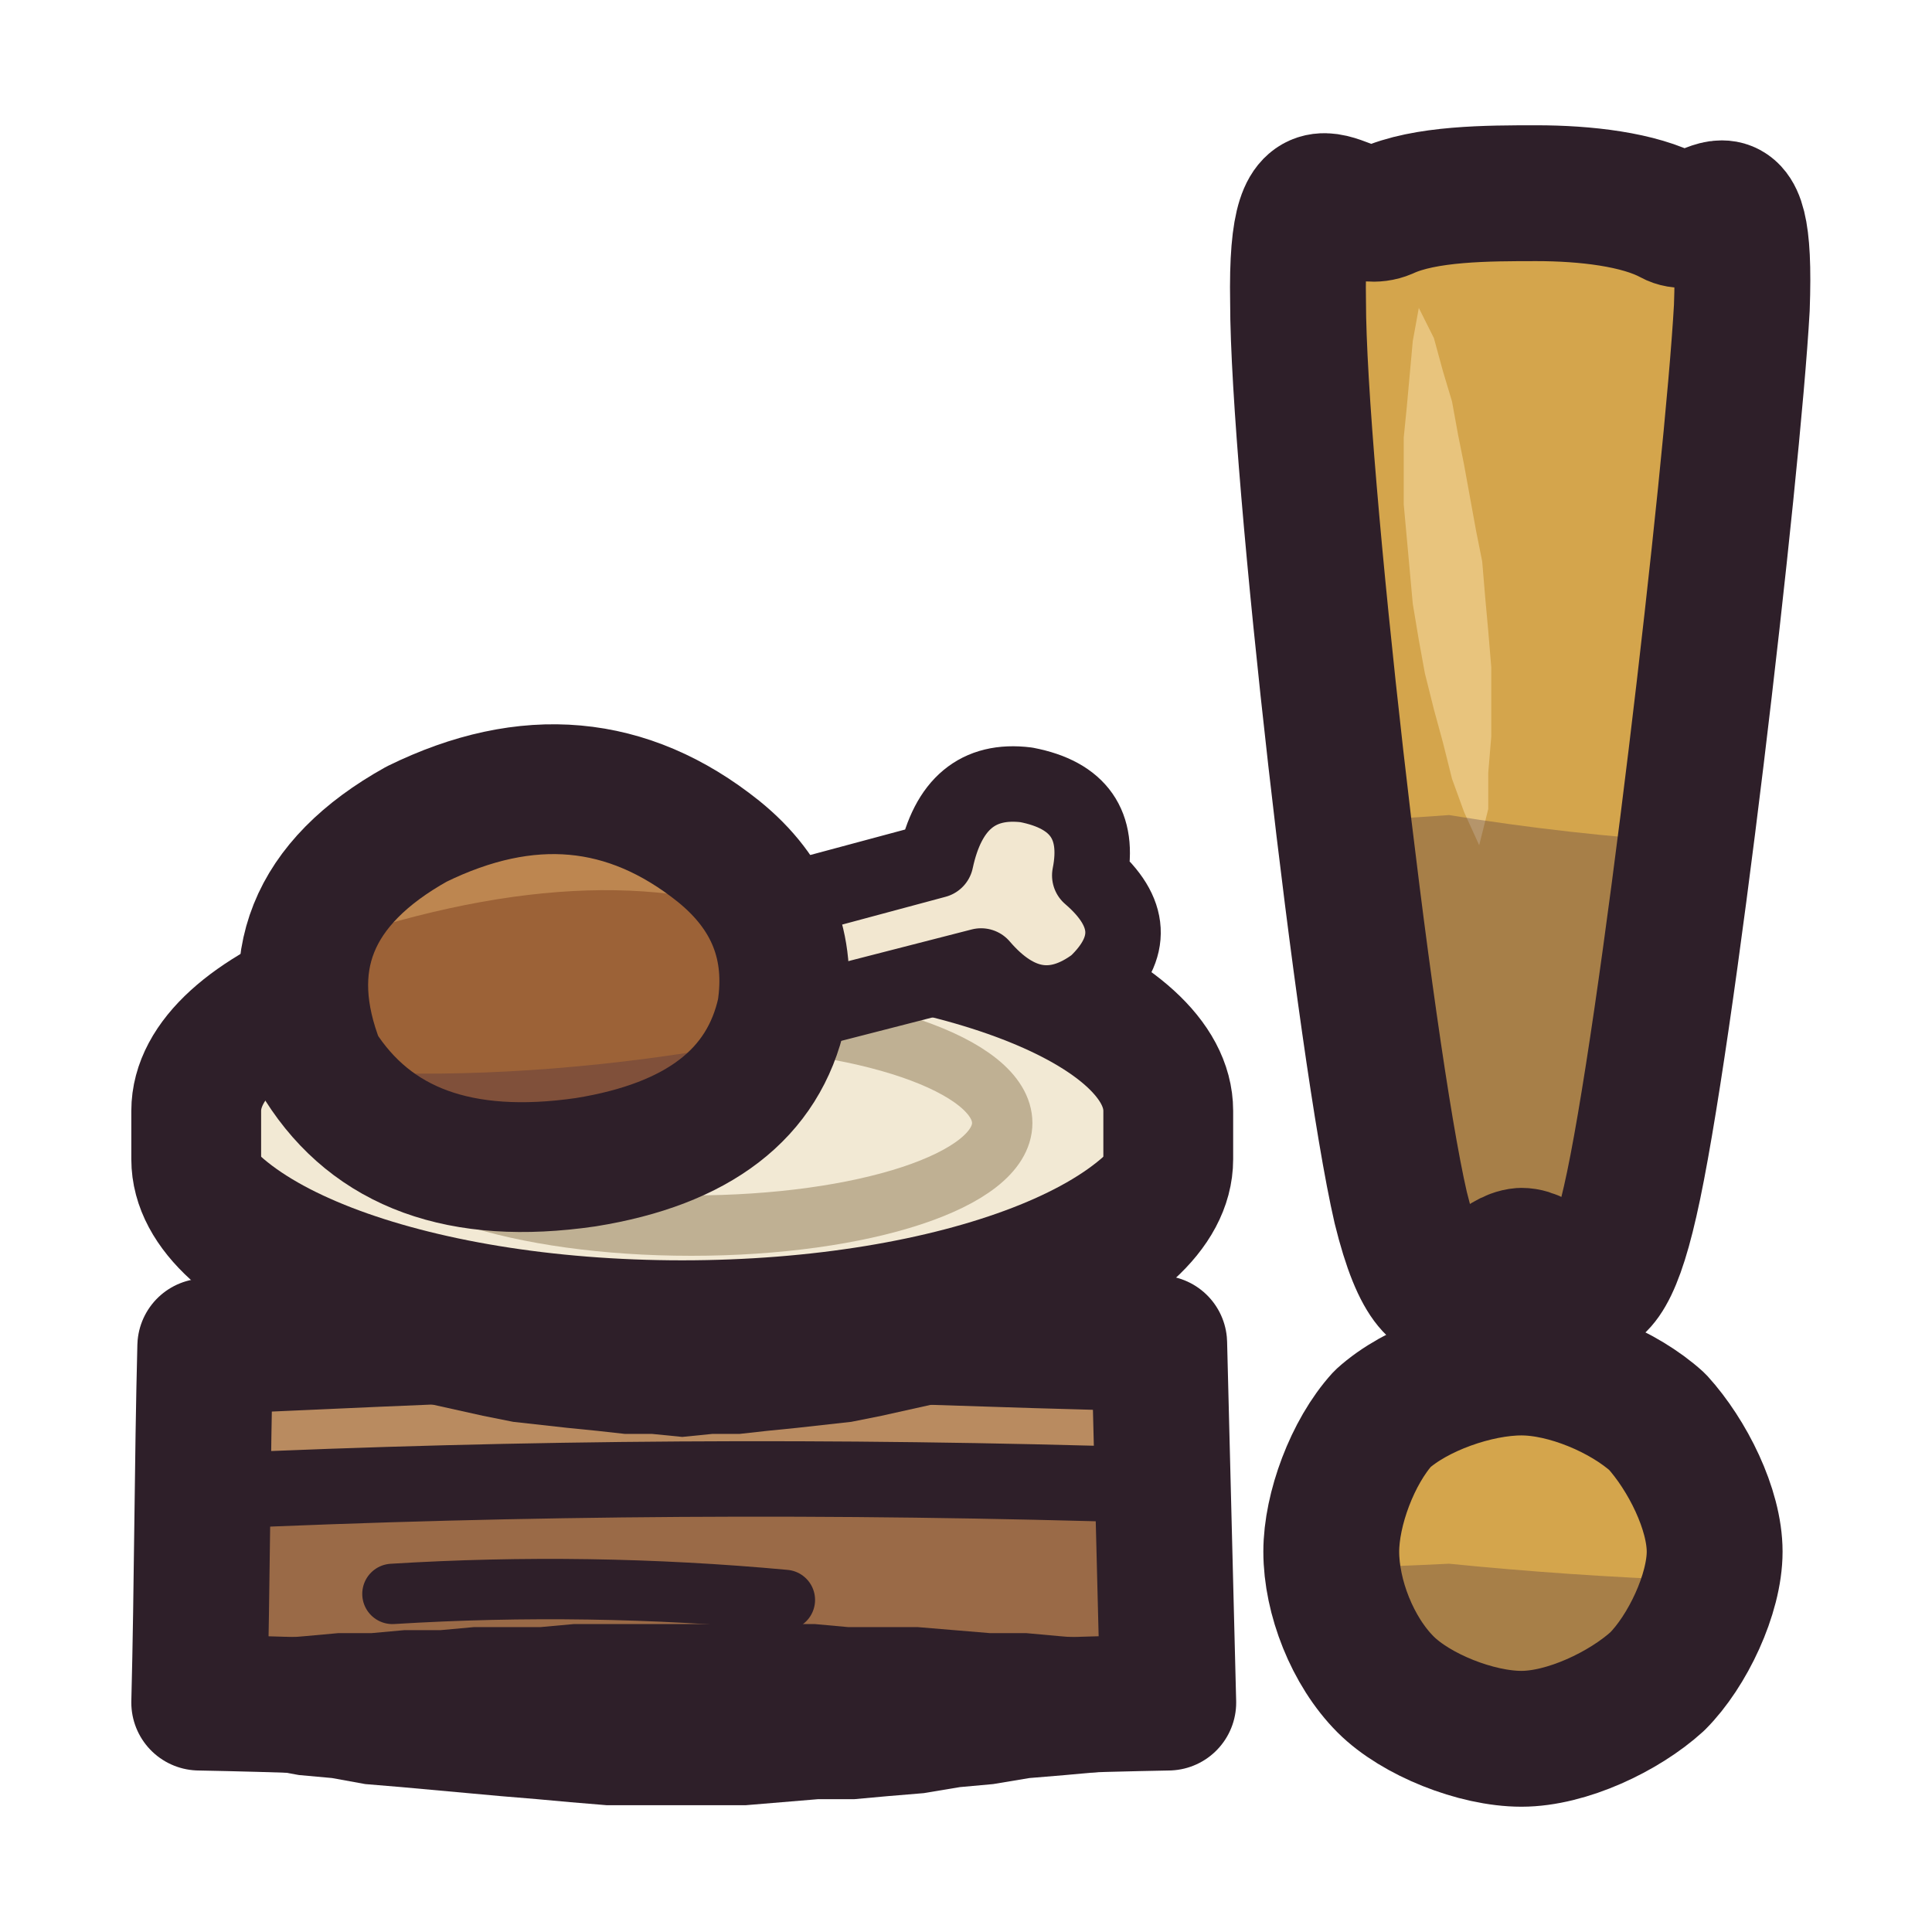
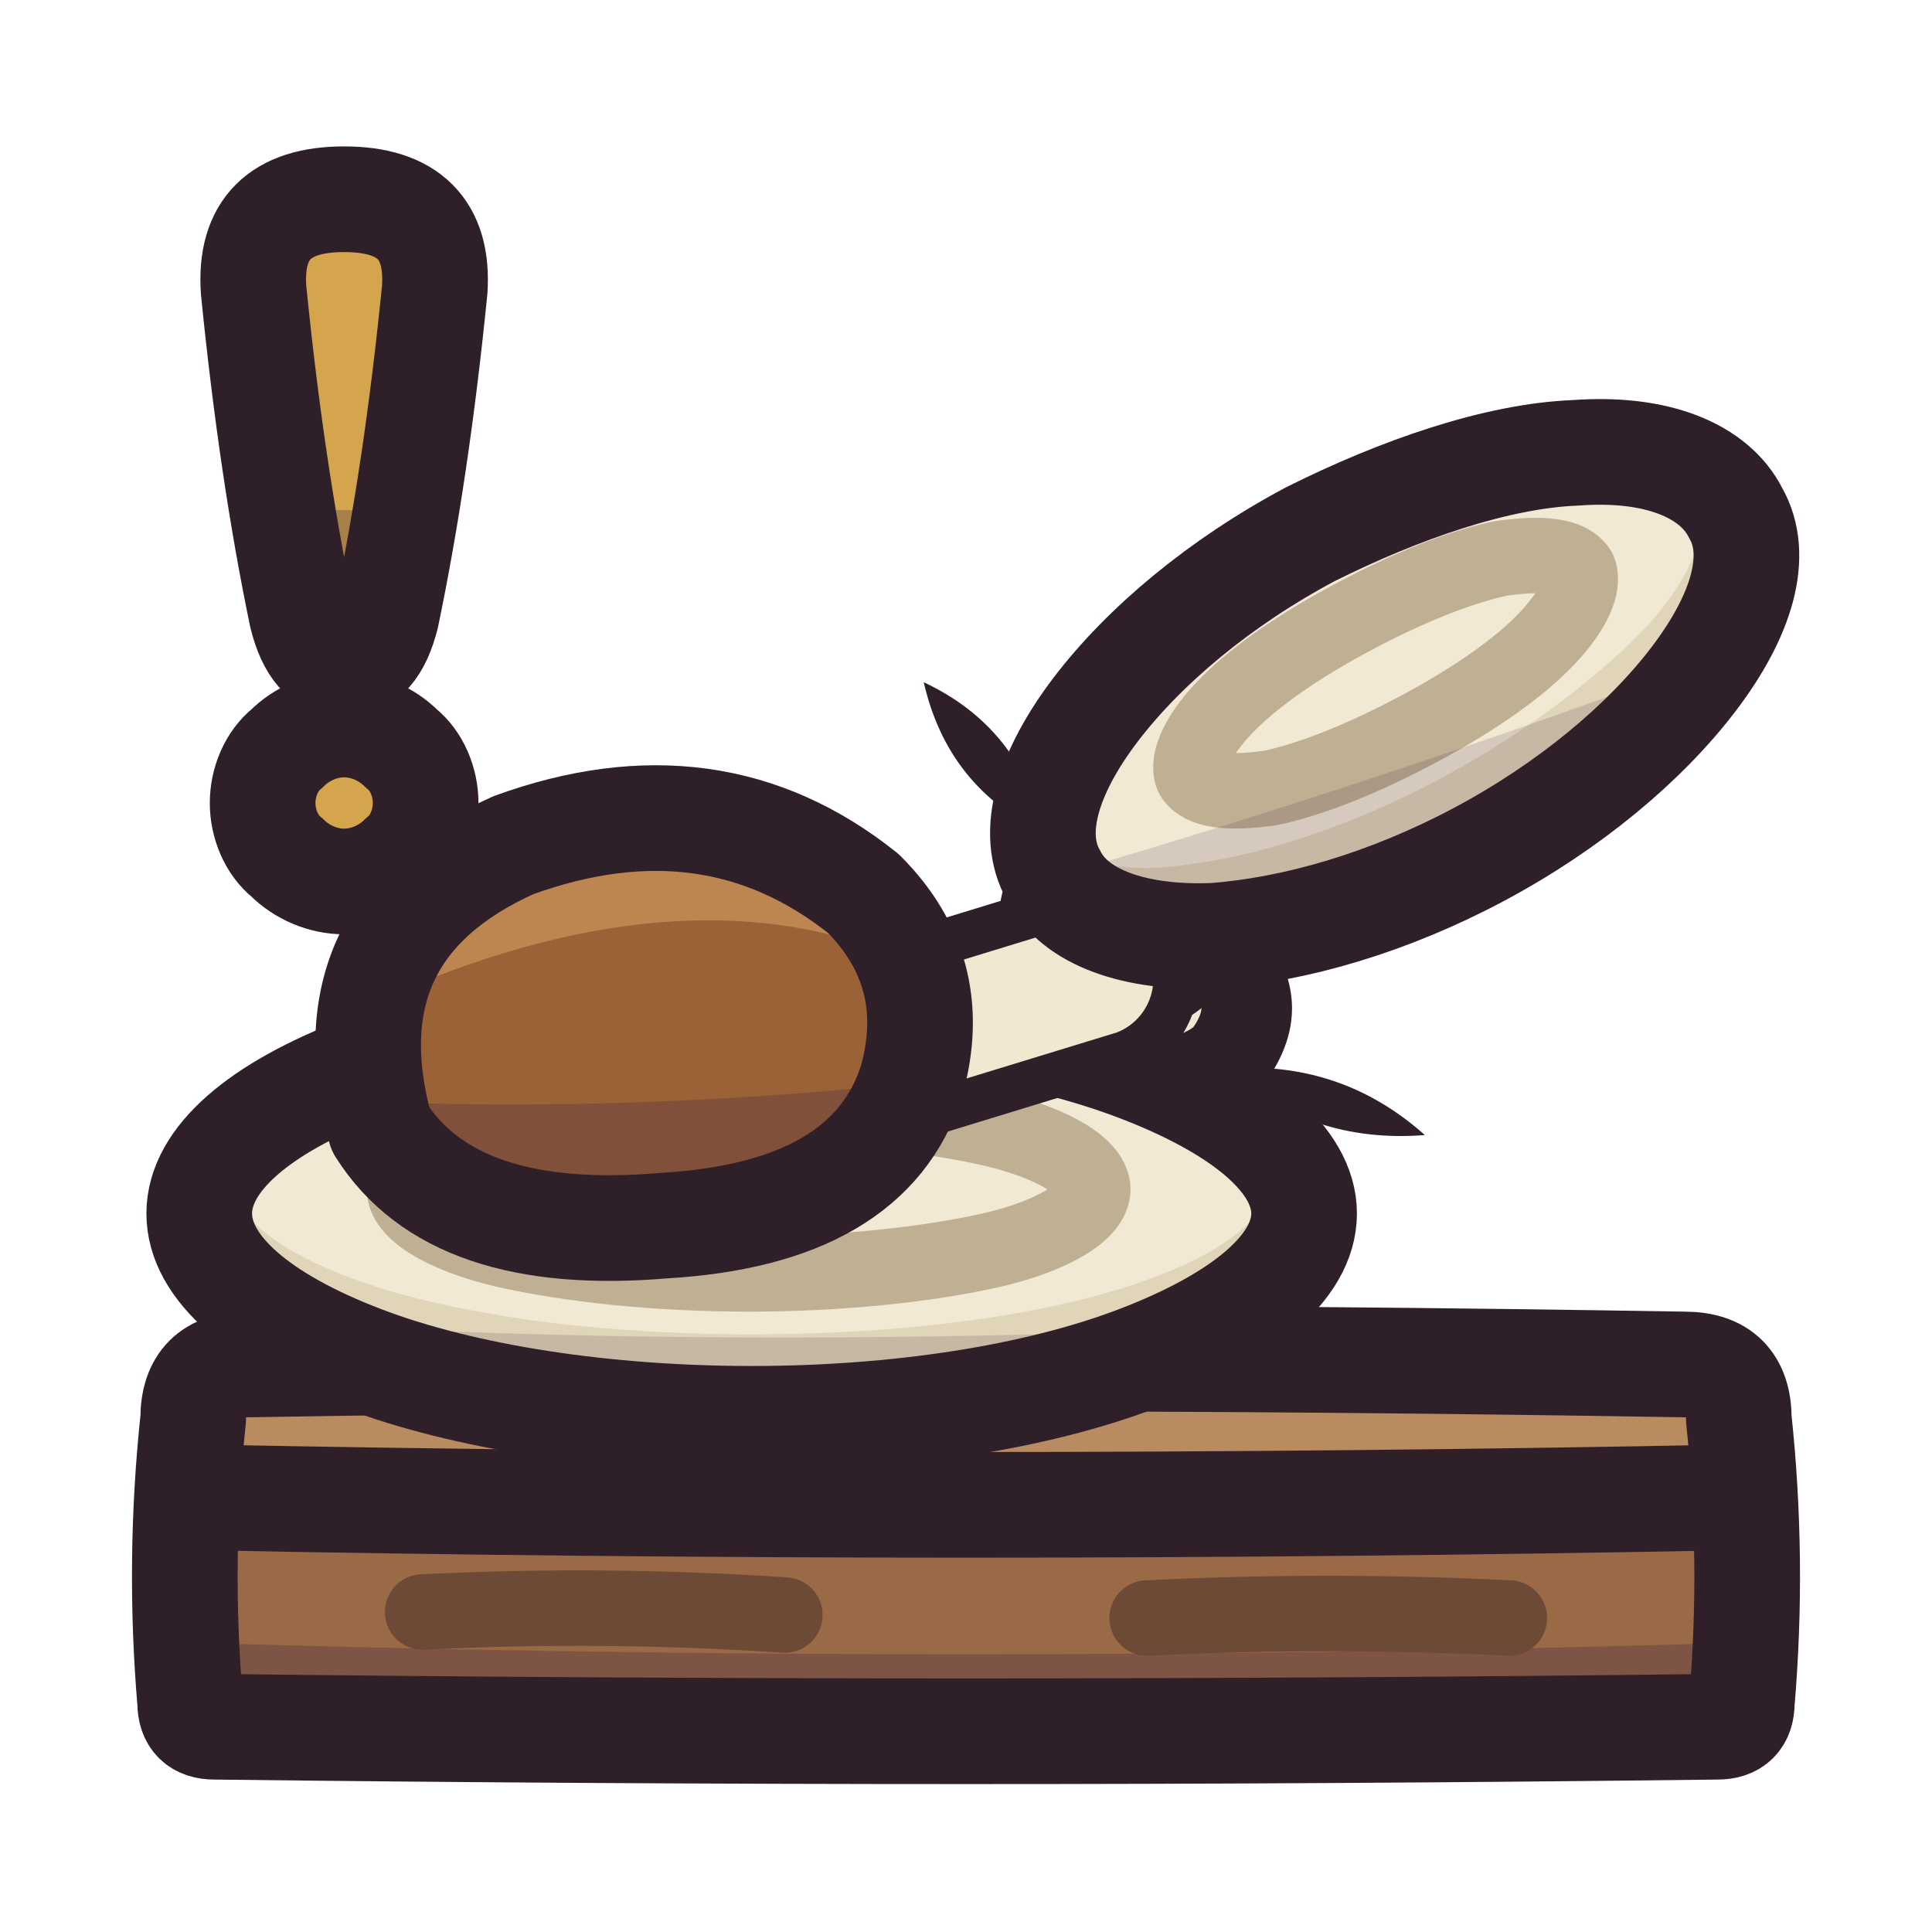
<svg xmlns="http://www.w3.org/2000/svg" viewBox="0 0 64 64" width="64" height="64">
  <defs>
-     <clipPath id="icon-meal-plate">
-       <path d="M6.5 36.8C6.5 33.4 13.7 30.6 22.6 30.6C31.5 30.6 38.7 33.4 38.7 36.8L38.7 38.4C38.7 41.8 31.5 44.6 22.6 44.6C13.7 44.6 6.5 41.8 6.5 38.4Z" />
+     <clipPath id="icon-taken-top">
+       <path d="M8.2 45.2Q32 44.8 55.8 45.2Q57.6 45.2 57.6 47Q58.1 51.7 57.7 56.4Q57.7 57.2 56.9 57.2Q32 57.5 7.1 57.2Q6.3 57.2 6.3 56.4Q5.9 51.7 6.4 47Q6.4 45.2 8.2 45.2Z" />
    </clipPath>
-     <clipPath id="icon-meal-meat">
-       <path d="M10.6 35.3Q8.6 30.2 13.8 27.3Q19.3 24.6 23.8 28.2Q26.4 30.3 25.9 33.5Q25 37.6 19.4 38.5Q13.2 39.4 10.6 35.3Z" />
+     <clipPath id="icon-taken-plate1">
+       <path d="M43.2 40.2C43.2 42 41.1 43.7 37.7 45C34.3 46.3 29.7 47 24.9 47C20.1 47 15.4 46.3 12 45C8.6 43.7 6.6 42 6.6 40.2C6.6 38.4 8.6 36.7 12 35.4C15.4 34.1 20.1 33.4 24.9 33.4C29.7 33.4 34.3 34.1 37.7 35.4C41.1 36.7 43.2 38.4 43.2 40.2Z" />
    </clipPath>
-     <clipPath id="icon-taken-clip1">
-       <path d="M43 10C42.9 4.5 44.5 7.6 45.9 7C47.2 6.4 49.3 6.4 50.9 6.4C52.5 6.4 54.3 6.6 55.4 7.2C56.5 7.8 57.9 4.8 57.7 10.2C57.4 15.6 55.2 34.6 54 39.8C52.8 45.1 51.7 41.6 50.4 41.6C49.1 41.7 47.7 45.3 46.4 40C45.2 34.8 43 15.5 43 10Z" />
+     <clipPath id="icon-taken-meat">
+       <path d="M12.6 37.4Q10.8 30.8 17 28Q23.6 25.6 28.6 29.6Q31.2 32.2 30.2 35.8Q28.8 40.2 22 40.6Q15 41.2 12.6 37.4Z" />
    </clipPath>
-     <clipPath id="icon-taken-clip2">
-       <path d="M56.8 51.4C56.8 52.8 55.9 54.7 54.9 55.7C53.8 56.7 51.9 57.6 50.4 57.6C48.9 57.6 46.9 56.8 45.9 55.8C44.8 54.7 44.1 52.9 44.1 51.4C44.1 50 44.8 48.1 45.8 47C46.9 46 48.9 45.3 50.4 45.3C51.9 45.3 53.8 46.1 54.9 47.1C55.9 48.2 56.8 50 56.8 51.4Z" />
+     <clipPath id="icon-taken-plate2">
+       <path d="M57.5 17C58.3 18.4 57.7 20.4 56.1 22.5C54.5 24.6 52 26.7 49 28.3C46 29.9 42.9 30.8 40.2 31C37.6 31.1 35.6 30.4 34.9 29C34.1 27.6 34.7 25.6 36.3 23.5C37.9 21.4 40.4 19.3 43.4 17.7C46.4 16.2 49.6 15.1 52.2 15C54.9 14.8 56.8 15.6 57.5 17Z" />
+     </clipPath>
+     <clipPath id="icon-taken-bar">
+       <path d="M8.4 9.6Q8.2 6.6 11.4 6.6Q14.6 6.6 14.4 9.6Q13.8 15.6 12.8 20.4Q12.4 22 11.4 22Q10.4 22 10 20.4Q9 15.6 8.4 9.6Z" />
    </clipPath>
  </defs>
-   <g id="p-slab">
-     <path d="M6.8 44.6C11.9 44.4 16.7 44.1 22 44.1C27.3 44.1 32.9 44.4 38.4 44.5C38.5 48.5 38.6 52.4 38.7 56.4C33.3 56.5 27.8 56.8 22.4 56.8C17 56.8 11.9 56.5 6.6 56.4C6.7 52.5 6.7 48.5 6.8 44.6Z" fill="#9a6a47" />
-     <path d="M6.8 44.6Q22 44.1 38.4 44.5L38.5 49.2Q22.4 48.8 6.7 49.4Z" fill="#b98b60" />
-     <path d="M7.1 49.4Q22.4 48.7 38.2 49.2" fill="none" stroke="#2e1f29" stroke-width="2.5" stroke-linecap="round" stroke-linejoin="round" />
-     <path d="M13 52.8Q19.5 52.4 26 53" fill="none" stroke="#2e1f29" stroke-width="2" stroke-linecap="round" stroke-linejoin="round" />
-     <path d="M6.8 44.6C11.9 44.4 16.7 44.1 22 44.1C27.3 44.1 32.9 44.4 38.4 44.5C38.5 48.5 38.6 52.4 38.7 56.4C33.3 56.5 27.8 56.8 22.4 56.8C17 56.8 11.9 56.5 6.6 56.4C6.7 52.5 6.7 48.5 6.8 44.6Z" fill="none" stroke="#2e1f29" stroke-width="4.5" stroke-linecap="round" stroke-linejoin="round" />
-     <path d="M38.6 54.5L37.5 54.4L36.3 54.3L35.1 54.2L34 54.1L32.8 54.1L31.6 54L30.4 53.9L29.3 53.9L28.1 53.9L27 53.8L25.8 53.8L24.7 53.8L23.5 53.8L22.4 53.8L21.3 53.8L20.2 53.8L19 53.8L17.9 53.9L16.8 53.9L15.7 53.9L14.6 54L13.4 54L12.3 54.1L11.2 54.1L10.1 54.2L8.9 54.3L7.8 54.4L6.7 54.5L6.5 58.3L7.7 58.5L8.8 58.6L9.9 58.8L11 58.9L12.1 59.1L13.3 59.2L14.4 59.3L15.5 59.4L16.6 59.5L17.8 59.6L18.9 59.7L20.1 59.8L21.2 59.8L22.4 59.8L23.6 59.8L24.7 59.8L25.9 59.7L27.1 59.6L28.3 59.6L29.4 59.5L30.6 59.4L31.8 59.2L32.9 59.1L34.1 58.9L35.3 58.8L36.4 58.7L37.6 58.5L38.8 58.3Z" fill="#2e1f29" />
+   <g id="p-top">
+     <path d="M8.2 45.2Q32 44.8 55.8 45.2Q57.6 45.2 57.6 47Q58.1 51.7 57.7 56.4Q57.7 57.2 56.9 57.2Q32 57.5 7.1 57.2Q6.3 57.2 6.3 56.4Q5.9 51.7 6.4 47Q6.4 45.2 8.2 45.2Z" fill="#9a6a47" />
+     <path d="M8.2 45.2L55.8 45.2Q57.6 45.2 57.6 47L57.7 49.6L6.4 49.6L6.4 47Q6.4 45.2 8.2 45.2Z" fill="#b98b60" />
+     <path d="M0 54.2Q32 55.4 64 54.2L64 64L0 64Z" fill="#3f2541" fill-opacity="0.3" clip-path="url(#icon-taken-top)" />
+     <path d="M6.6 49.6Q32 50.1 57.5 49.6" fill="none" stroke="#2e1f29" stroke-width="3.5" stroke-linecap="round" stroke-linejoin="round" />
+     <path d="M14 53.4Q20 53.1 26 53.5M38 53.6Q44 53.3 50 53.6" fill="none" stroke="#6d4a35" stroke-width="2.5" stroke-linecap="round" stroke-linejoin="round" />
+     <path d="M8.2 45.2Q32 44.8 55.8 45.2Q57.6 45.2 57.6 47Q58.1 51.7 57.7 56.4Q57.7 57.2 56.9 57.2Q32 57.5 7.1 57.2Q6.3 57.2 6.3 56.4Q5.9 51.7 6.4 47Q6.4 45.2 8.2 45.2Z" fill="none" stroke="#2e1f29" stroke-width="3.5" stroke-linecap="round" stroke-linejoin="round" />
  </g>
-   <g id="p-plate">
-     <path d="M6.5 36.8C6.5 33.4 13.7 30.6 22.6 30.6C31.5 30.6 38.7 33.4 38.7 36.8L38.7 38.4C38.7 41.8 31.5 44.6 22.6 44.6C13.7 44.6 6.5 41.8 6.5 38.4Z" fill="#e0d4b9" />
-     <path d="M6.5 36.8C6.5 33.4 13.7 30.6 22.6 30.6C31.5 30.6 38.7 33.4 38.7 36.8C38.7 40.2 31.5 43 22.6 43C13.7 43 6.5 40.2 6.5 36.8Z" fill="#f2e9d4" />
-     <path d="M12.6 37.2C12.6 35.3 17.2 33.7 22.9 33.7C28.6 33.7 33.2 35.3 33.2 37.2C33.2 39.1 28.6 40.6 22.9 40.6C17.2 40.6 12.6 39.1 12.6 37.2Z" fill="none" stroke="#bfb093" stroke-width="2" stroke-linecap="round" stroke-linejoin="round" />
-     <path d="M6.5 36.8C6.5 40.2 13.7 43 22.6 43C31.5 43 38.7 40.2 38.7 36.8" fill="none" stroke="#2e1f29" stroke-width="2.5" stroke-linecap="round" stroke-linejoin="round" />
-     <path d="M4.1 41.1Q22.6 44.7 41.1 41.1L41.1 47.7L4.1 47.7Z" fill="#3f2541" fill-opacity="0.16" clip-path="url(#icon-meal-plate)" />
-     <path d="M6.5 36.8C6.5 33.4 13.7 30.6 22.6 30.6C31.5 30.6 38.7 33.4 38.7 36.8L38.7 38.4C38.7 41.8 31.5 44.6 22.6 44.6C13.7 44.6 6.5 41.8 6.5 38.4Z" fill="none" stroke="#2e1f29" stroke-width="4.3" stroke-linecap="round" stroke-linejoin="round" />
-     <path d="M5.3 39.8L5.6 40.9L6.2 42L7 42.8L7.8 43.5L8.7 44.1L9.6 44.6L10.5 45.1L11.4 45.5L12.3 45.9L13.2 46.2L14.2 46.5L15.1 46.7L16 46.9L17 47.1L17.9 47.2L18.8 47.3L19.8 47.4L20.7 47.5L21.6 47.5L22.6 47.6L23.6 47.5L24.5 47.5L25.4 47.4L26.4 47.3L27.3 47.2L28.2 47.1L29.2 46.9L30.1 46.7L31 46.5L32 46.2L32.9 45.9L33.8 45.5L34.7 45.1L35.6 44.6L36.5 44.1L37.4 43.5L38.2 42.8L39 42L39.6 40.9L39.9 39.8L37.3 38.5L36.7 39L36.3 39.3L35.8 39.6L35.1 39.9L34.5 40.2L33.8 40.5L33 40.7L32.3 40.9L31.5 41.1L30.7 41.2L29.9 41.4L29.1 41.5L28.3 41.6L27.5 41.7L26.7 41.8L25.9 41.8L25.1 41.9L24.3 41.9L23.4 41.9L22.6 42L21.8 41.9L21 41.9L20.1 41.9L19.3 41.8L18.5 41.8L17.7 41.7L16.9 41.6L16.1 41.5L15.3 41.4L14.5 41.2L13.7 41.1L12.9 40.9L12.2 40.7L11.4 40.5L10.7 40.2L10.1 39.9L9.4 39.6L8.9 39.3L8.5 39L7.9 38.5Z" fill="#2e1f29" />
+   <g id="p-plate1">
+     <path d="M43.2 40.2C43.2 42 41.1 43.7 37.7 45C34.3 46.3 29.7 47 24.9 47C20.1 47 15.4 46.3 12 45C8.6 43.7 6.6 42 6.6 40.2C6.6 38.4 8.6 36.7 12 35.4C15.4 34.1 20.1 33.4 24.9 33.4C29.7 33.4 34.3 34.1 37.7 35.4C41.1 36.7 43.2 38.4 43.2 40.2Z" fill="#e0d4b9" />
+     <path d="M42.1 39C42.1 40.4 40.3 41.7 37.1 42.7C33.8 43.7 29.5 44.2 24.9 44.2C20.3 44.2 16 43.7 12.7 42.7C9.5 41.7 7.7 40.4 7.7 39C7.7 37.6 9.5 36.3 12.7 35.3C16 34.3 20.3 33.8 24.9 33.8C29.5 33.8 33.8 34.3 37.1 35.3C40.3 36.3 42.1 37.6 42.1 39Z" fill="#f2e9d4" />
+     <path d="M36.2 39.4C36.2 40.1 35 40.9 32.9 41.4C30.7 41.9 27.8 42.2 24.8 42.2C21.8 42.2 18.9 41.9 16.7 41.4C14.6 40.9 13.4 40.1 13.4 39.4C13.4 38.7 14.6 37.9 16.7 37.4C18.9 36.9 21.8 36.6 24.8 36.6C27.8 36.6 30.7 36.9 32.9 37.4C35 37.9 36.2 38.7 36.2 39.4Z" fill="none" stroke="#bfb093" stroke-width="2.5" stroke-linecap="round" stroke-linejoin="round" />
+     <path d="M0 43Q24 45.8 64 42.6L64 64L0 64Z" fill="#3f2541" fill-opacity="0.16" clip-path="url(#icon-taken-plate1)" />
+     <path d="M43.2 40.2C43.2 42 41.1 43.7 37.7 45C34.3 46.3 29.7 47 24.9 47C20.1 47 15.4 46.3 12 45C8.6 43.7 6.6 42 6.6 40.2C6.6 38.4 8.6 36.7 12 35.4C15.4 34.1 20.1 33.4 24.9 33.4C29.7 33.4 34.3 34.1 37.7 35.4C41.1 36.7 43.2 38.4 43.2 40.2Z" fill="none" stroke="#2e1f29" stroke-width="3.5" stroke-linecap="round" stroke-linejoin="round" />
  </g>
-   <g id="p-bone">
-     <path d="M24.3 30.3L31 28.5Q31.6 25.7 34 26Q36.6 26.5 36.1 29Q38.2 30.8 36.3 32.6Q34.3 34.1 32.5 32L25.1 33.9Z" fill="#f2e7d0" />
-     <path d="M24.3 30.3L31 28.5Q31.6 25.7 34 26Q36.6 26.5 36.1 29Q38.2 30.8 36.3 32.6Q34.3 34.1 32.5 32L25.1 33.9Z" fill="none" stroke="#2e1f29" stroke-width="2.5" stroke-linecap="round" stroke-linejoin="round" />
+   <g id="p-dish">
+     <path d="M27.2 37.2L37 34.2A1.9 1.9 0 0 0 35.8 30.6L26 33.6A1.9 1.9 0 0 0 27.2 37.2Z" fill="#f2e7d0" />
+     <path d="M39.8 30.4C39.8 31 39.5 31.6 39 32.1C38.6 32.5 37.9 32.8 37.2 32.8C36.5 32.8 35.8 32.5 35.4 32.1C34.9 31.6 34.6 31 34.6 30.4C34.6 29.8 34.9 29.2 35.4 28.7C35.8 28.3 36.5 28 37.2 28C37.9 28 38.6 28.3 39 28.7C39.5 29.2 39.8 29.8 39.8 30.4Z" fill="#f2e7d0" />
+     <path d="M41.3 33.4C41.3 34 41 34.6 40.6 35.1C40.1 35.5 39.5 35.8 38.8 35.8C38.1 35.8 37.5 35.5 37 35.1C36.6 34.6 36.3 34 36.3 33.4C36.3 32.8 36.6 32.2 37 31.7C37.5 31.3 38.1 31 38.8 31C39.5 31 40.1 31.3 40.6 31.7C41 32.2 41.3 32.8 41.3 33.4Z" fill="#f2e7d0" />
+     <path d="M27.2 37.2L37 34.2A1.9 1.9 0 0 0 35.8 30.6L26 33.6A1.9 1.9 0 0 0 27.2 37.2Z" fill="none" stroke="#2e1f29" stroke-width="3" stroke-linecap="round" stroke-linejoin="round" />
+     <path d="M39.8 30.4C39.8 31 39.5 31.6 39 32.1C38.6 32.5 37.9 32.8 37.2 32.8C36.5 32.8 35.8 32.5 35.4 32.1C34.9 31.6 34.6 31 34.6 30.4C34.6 29.8 34.9 29.2 35.4 28.7C35.8 28.3 36.5 28 37.2 28C37.9 28 38.6 28.3 39 28.7C39.5 29.2 39.8 29.8 39.8 30.4Z" fill="none" stroke="#2e1f29" stroke-width="3" stroke-linecap="round" stroke-linejoin="round" />
+     <path d="M41.3 33.4C41.3 34 41 34.6 40.6 35.1C40.1 35.5 39.5 35.8 38.8 35.8C38.1 35.8 37.5 35.5 37 35.1C36.6 34.6 36.3 34 36.3 33.4C36.3 32.8 36.6 32.2 37 31.7C37.5 31.3 38.1 31 38.8 31C39.5 31 40.1 31.3 40.6 31.7C41 32.2 41.3 32.8 41.3 33.4Z" fill="none" stroke="#2e1f29" stroke-width="3" stroke-linecap="round" stroke-linejoin="round" />
+     <path d="M27.2 37.2L37 34.2A1.9 1.9 0 0 0 35.8 30.6L26 33.6A1.9 1.9 0 0 0 27.2 37.2Z" fill="#f2e7d0" />
+     <path d="M12.6 37.4Q10.8 30.8 17 28Q23.6 25.6 28.6 29.6Q31.2 32.2 30.2 35.8Q28.8 40.2 22 40.6Q15 41.2 12.6 37.4Z" fill="#9c6237" />
+     <path d="M12.4 33.2Q14 29.2 17 28Q23.6 25.6 28.6 29.6Q29.6 30.6 30 31.8Q22.6 28.6 12.4 33.2Z" fill="#bd8650" />
+     <path d="M0 35.4Q20 38.2 40 34.4L40 50L0 50Z" fill="#3f2541" fill-opacity="0.3" clip-path="url(#icon-taken-meat)" />
+     <path d="M12.6 37.4Q10.8 30.8 17 28Q23.6 25.6 28.6 29.6Q31.2 32.2 30.2 35.8Q28.8 40.2 22 40.6Q15 41.2 12.6 37.4Z" fill="none" stroke="#2e1f29" stroke-width="3.5" stroke-linecap="round" stroke-linejoin="round" />
  </g>
-   <g id="p-meat">
-     <path d="M10.6 35.3Q8.6 30.2 13.8 27.3Q19.3 24.6 23.8 28.2Q26.4 30.3 25.9 33.5Q25 37.6 19.4 38.5Q13.2 39.4 10.6 35.3Z" fill="#9c6237" />
-     <path d="M9.8 31.6Q11.1 28.3 13.8 27.3Q19.3 24.6 23.8 28.2Q25 29.1 25.5 30.4Q19.3 28.1 9.8 31.6Z" fill="#bd8650" />
-     <path d="M4.1 34.5Q14.7 36.9 27.9 33.9L27.9 41.1L4.1 41.1Z" fill="#3f2541" fill-opacity="0.3" clip-path="url(#icon-meal-meat)" />
-     <path d="M10.6 35.3Q8.6 30.2 13.8 27.3Q19.3 24.6 23.8 28.2Q26.4 30.3 25.9 33.5Q25 37.6 19.4 38.5Q13.2 39.4 10.6 35.3Z" fill="none" stroke="#2e1f29" stroke-width="4.3" stroke-linecap="round" stroke-linejoin="round" />
+   <g id="p-plate2">
+     <path d="M57.5 17C58.3 18.4 57.7 20.4 56.1 22.5C54.5 24.6 52 26.7 49 28.3C46 29.9 42.9 30.8 40.2 31C37.6 31.1 35.6 30.4 34.9 29C34.1 27.6 34.7 25.6 36.3 23.5C37.9 21.4 40.4 19.3 43.4 17.7C46.4 16.2 49.6 15.1 52.2 15C54.9 14.8 56.8 15.6 57.5 17Z" fill="#e0d4b9" />
+     <path d="M56.2 16.3C56.7 17.3 56.2 18.9 54.6 20.7C53 22.4 50.5 24.3 47.7 25.8C44.9 27.3 41.9 28.3 39.6 28.6C37.2 29 35.6 28.6 35 27.5C34.5 26.5 35 24.9 36.6 23.1C38.2 21.4 40.7 19.5 43.5 18C46.3 16.5 49.3 15.5 51.6 15.2C54 14.8 55.6 15.2 56.2 16.3Z" fill="#f2e9d4" />
+     <path d="M52.3 18.9C52.5 19.4 52.1 20.3 51.1 21.3C50.1 22.3 48.6 23.3 46.9 24.2C45.2 25.1 43.5 25.8 42.1 26.1C40.7 26.3 39.8 26.2 39.5 25.7C39.3 25.2 39.7 24.3 40.7 23.3C41.7 22.3 43.2 21.3 44.9 20.4C46.6 19.5 48.3 18.8 49.7 18.5C51.1 18.3 52 18.4 52.3 18.9Z" fill="none" stroke="#bfb093" stroke-width="2.5" stroke-linecap="round" stroke-linejoin="round" />
+     <path d="M24 32Q44 27 64 19L64 64L24 64Z" fill="#3f2541" fill-opacity="0.16" clip-path="url(#icon-taken-plate2)" />
+     <path d="M57.5 17C58.3 18.4 57.7 20.4 56.1 22.5C54.5 24.6 52 26.7 49 28.3C46 29.9 42.9 30.8 40.2 31C37.6 31.1 35.6 30.4 34.9 29C34.1 27.6 34.7 25.6 36.3 23.5C37.9 21.4 40.4 19.3 43.4 17.7C46.4 16.2 49.6 15.1 52.2 15C54.9 14.8 56.8 15.6 57.5 17Z" fill="none" stroke="#2e1f29" stroke-width="3.5" stroke-linecap="round" stroke-linejoin="round" />
+   </g>
+   <g id="p-hits">
+     <path d="M34.6 27.6Q33.8 24.1 30.6 22.6Q31.4 26.1 34.6 27.6Z" fill="#2e1f29" />
+     <path d="M40.6 35.4Q43.4 37.9 47.2 37.6Q44.4 35.1 40.6 35.4Z" fill="#2e1f29" />
  </g>
  <g id="p-exclam">
-     <path d="M43 10C42.9 4.5 44.5 7.6 45.9 7C47.2 6.4 49.3 6.4 50.9 6.4C52.5 6.4 54.3 6.6 55.4 7.2C56.5 7.8 57.9 4.8 57.7 10.2C57.4 15.6 55.2 34.6 54 39.8C52.8 45.1 51.7 41.6 50.4 41.6C49.1 41.7 47.7 45.3 46.4 40C45.2 34.8 43 15.5 43 10Z" fill="#d4a54c" />
-     <path d="M47 10.2L46.8 11.3L46.7 12.4L46.6 13.5L46.5 14.5L46.5 15.6L46.5 16.7L46.6 17.8L46.7 18.9L46.8 20L47 21.2L47.2 22.3L47.5 23.5L47.8 24.6L48.1 25.8L48.5 26.9L49 28L49.3 26.8L49.3 25.6L49.4 24.4L49.4 23.2L49.4 22.1L49.3 20.9L49.2 19.8L49.1 18.6L48.9 17.6L48.7 16.5L48.5 15.4L48.3 14.4L48.1 13.3L47.8 12.3L47.5 11.2L47 10.2Z" fill="#e8c47d" />
-     <path d="M0 27.3Q8 27.8 16 28Q24 26.2 32 26.9Q40 27.6 48 27Q56 28.3 64 28L64 64L0 64Z" fill="#3f2541" fill-opacity="0.3" clip-path="url(#icon-taken-clip1)" />
-     <path d="M43 10C42.9 4.5 44.5 7.6 45.9 7C47.2 6.4 49.3 6.4 50.9 6.4C52.5 6.4 54.3 6.6 55.4 7.2C56.5 7.8 57.9 4.8 57.7 10.2C57.4 15.6 55.2 34.6 54 39.8C52.8 45.1 51.7 41.6 50.4 41.6C49.1 41.7 47.7 45.3 46.4 40C45.2 34.8 43 15.5 43 10Z" fill="none" stroke="#2e1f29" stroke-width="4.5" stroke-linecap="round" stroke-linejoin="round" />
-     <path d="M56.8 51.4C56.8 52.8 55.9 54.7 54.9 55.7C53.8 56.7 51.9 57.6 50.4 57.6C48.9 57.6 46.9 56.8 45.9 55.8C44.8 54.7 44.1 52.9 44.1 51.4C44.1 50 44.8 48.1 45.8 47C46.9 46 48.9 45.3 50.4 45.3C51.9 45.3 53.8 46.1 54.9 47.1C55.9 48.2 56.8 50 56.8 51.4Z" fill="#d4a54c" />
-     <path d="M0 52.1Q8 52.3 16 52.4Q24 51.4 32 51.8Q40 52.2 48 51.8Q56 52.6 64 52.4L64 64L0 64Z" fill="#3f2541" fill-opacity="0.3" clip-path="url(#icon-taken-clip2)" />
-     <path d="M56.8 51.4C56.8 52.8 55.9 54.7 54.9 55.7C53.8 56.7 51.9 57.6 50.4 57.6C48.9 57.6 46.9 56.8 45.9 55.8C44.8 54.7 44.1 52.9 44.1 51.4C44.1 50 44.8 48.1 45.8 47C46.9 46 48.9 45.3 50.4 45.3C51.9 45.3 53.8 46.1 54.9 47.1C55.9 48.2 56.8 50 56.8 51.4Z" fill="none" stroke="#2e1f29" stroke-width="4.5" stroke-linecap="round" stroke-linejoin="round" />
+     <path d="M8.4 9.6Q8.2 6.6 11.4 6.6Q14.6 6.6 14.4 9.6Q13.8 15.6 12.8 20.4Q12.4 22 11.4 22Q10.4 22 10 20.4Q9 15.6 8.4 9.6Z" fill="#d4a54c" />
+     <path d="M0 16.4Q12 17.4 24 16.4L24 26L0 26Z" fill="#3f2541" fill-opacity="0.3" clip-path="url(#icon-taken-bar)" />
+     <path d="M8.4 9.6Q8.2 6.6 11.4 6.6Q14.6 6.6 14.4 9.6Q13.8 15.6 12.8 20.4Q12.4 22 11.4 22Q10.4 22 10 20.4Q9 15.6 8.4 9.6Z" fill="none" stroke="#2e1f29" stroke-width="3.5" stroke-linecap="round" stroke-linejoin="round" />
+     <path d="M14.1 26.6C14.1 27.3 13.8 28 13.3 28.4C12.8 28.9 12.1 29.2 11.4 29.2C10.7 29.2 10 28.9 9.5 28.4C9 28 8.7 27.3 8.7 26.6C8.7 25.9 9 25.2 9.5 24.8C10 24.3 10.7 24 11.4 24C12.1 24 12.8 24.3 13.3 24.8C13.8 25.2 14.1 25.9 14.1 26.6Z" fill="#d4a54c" />
+     <path d="M14.1 26.6C14.1 27.3 13.8 28 13.3 28.4C12.8 28.9 12.1 29.2 11.4 29.2C10.7 29.2 10 28.9 9.5 28.4C9 28 8.7 27.3 8.7 26.6C8.7 25.9 9 25.2 9.5 24.8C10 24.3 10.7 24 11.4 24C12.1 24 12.8 24.3 13.3 24.8C13.8 25.2 14.1 25.9 14.1 26.6Z" fill="none" stroke="#2e1f29" stroke-width="3.5" stroke-linecap="round" stroke-linejoin="round" />
  </g>
</svg>
